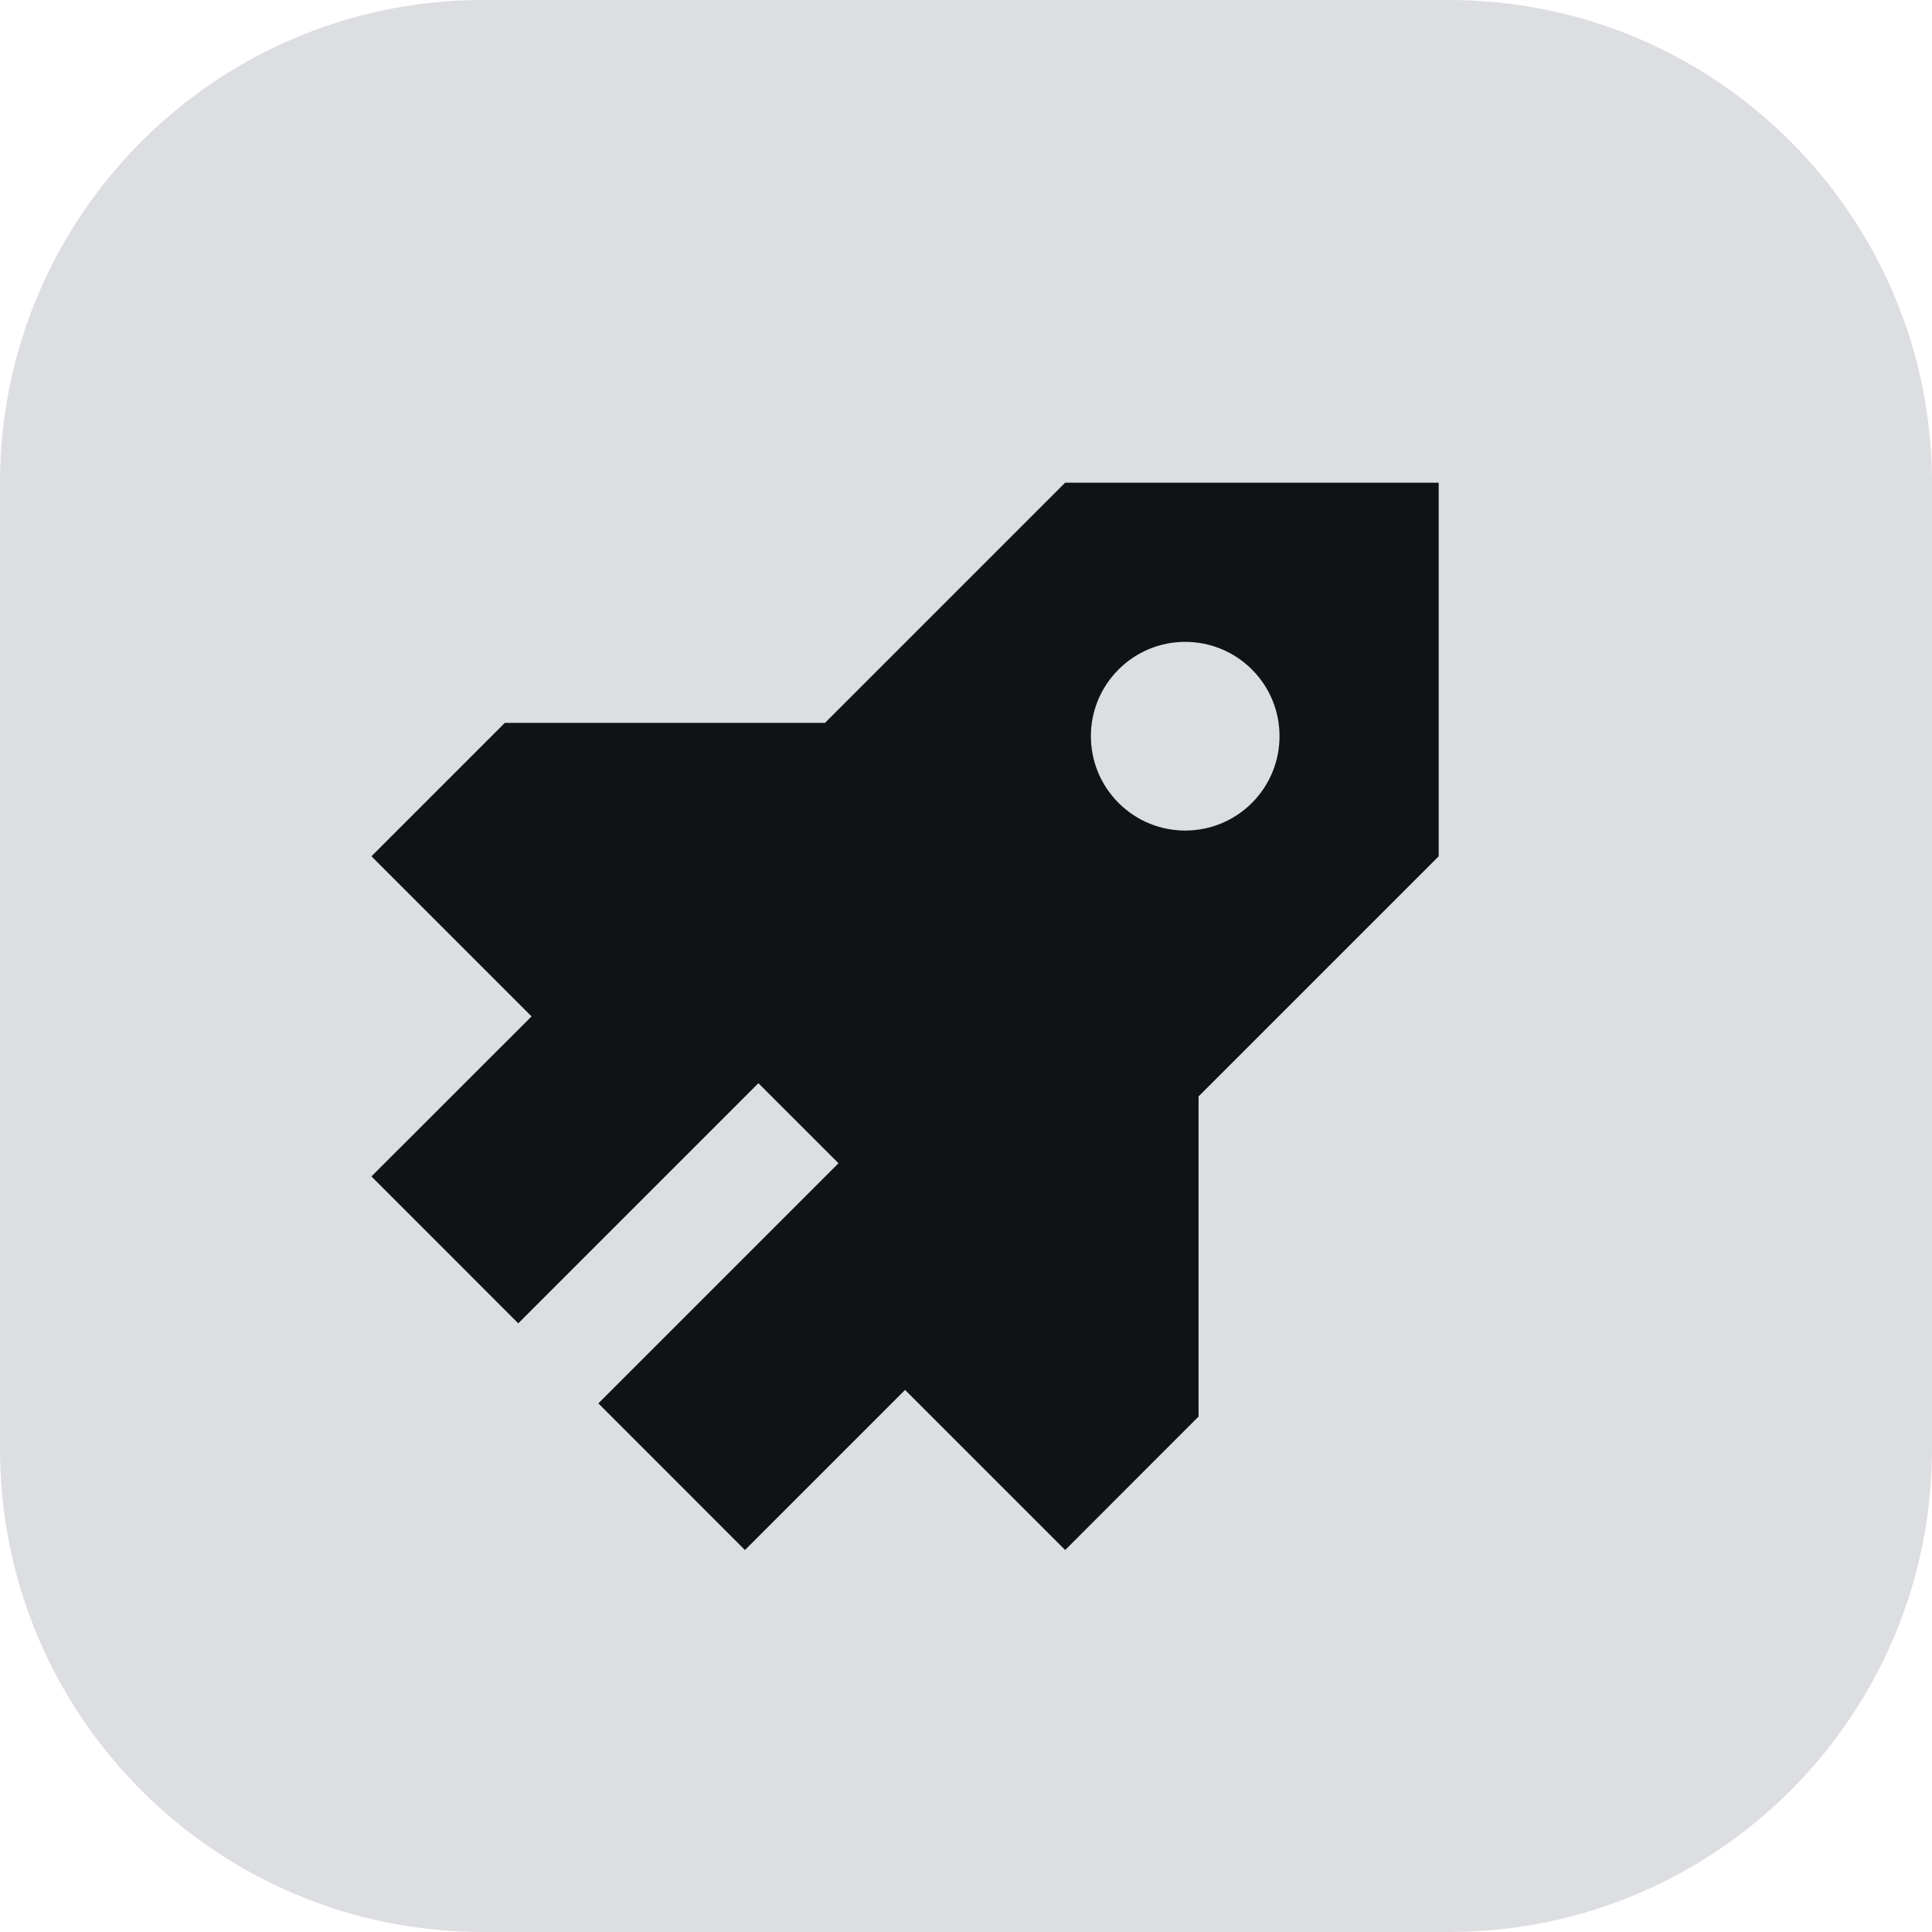
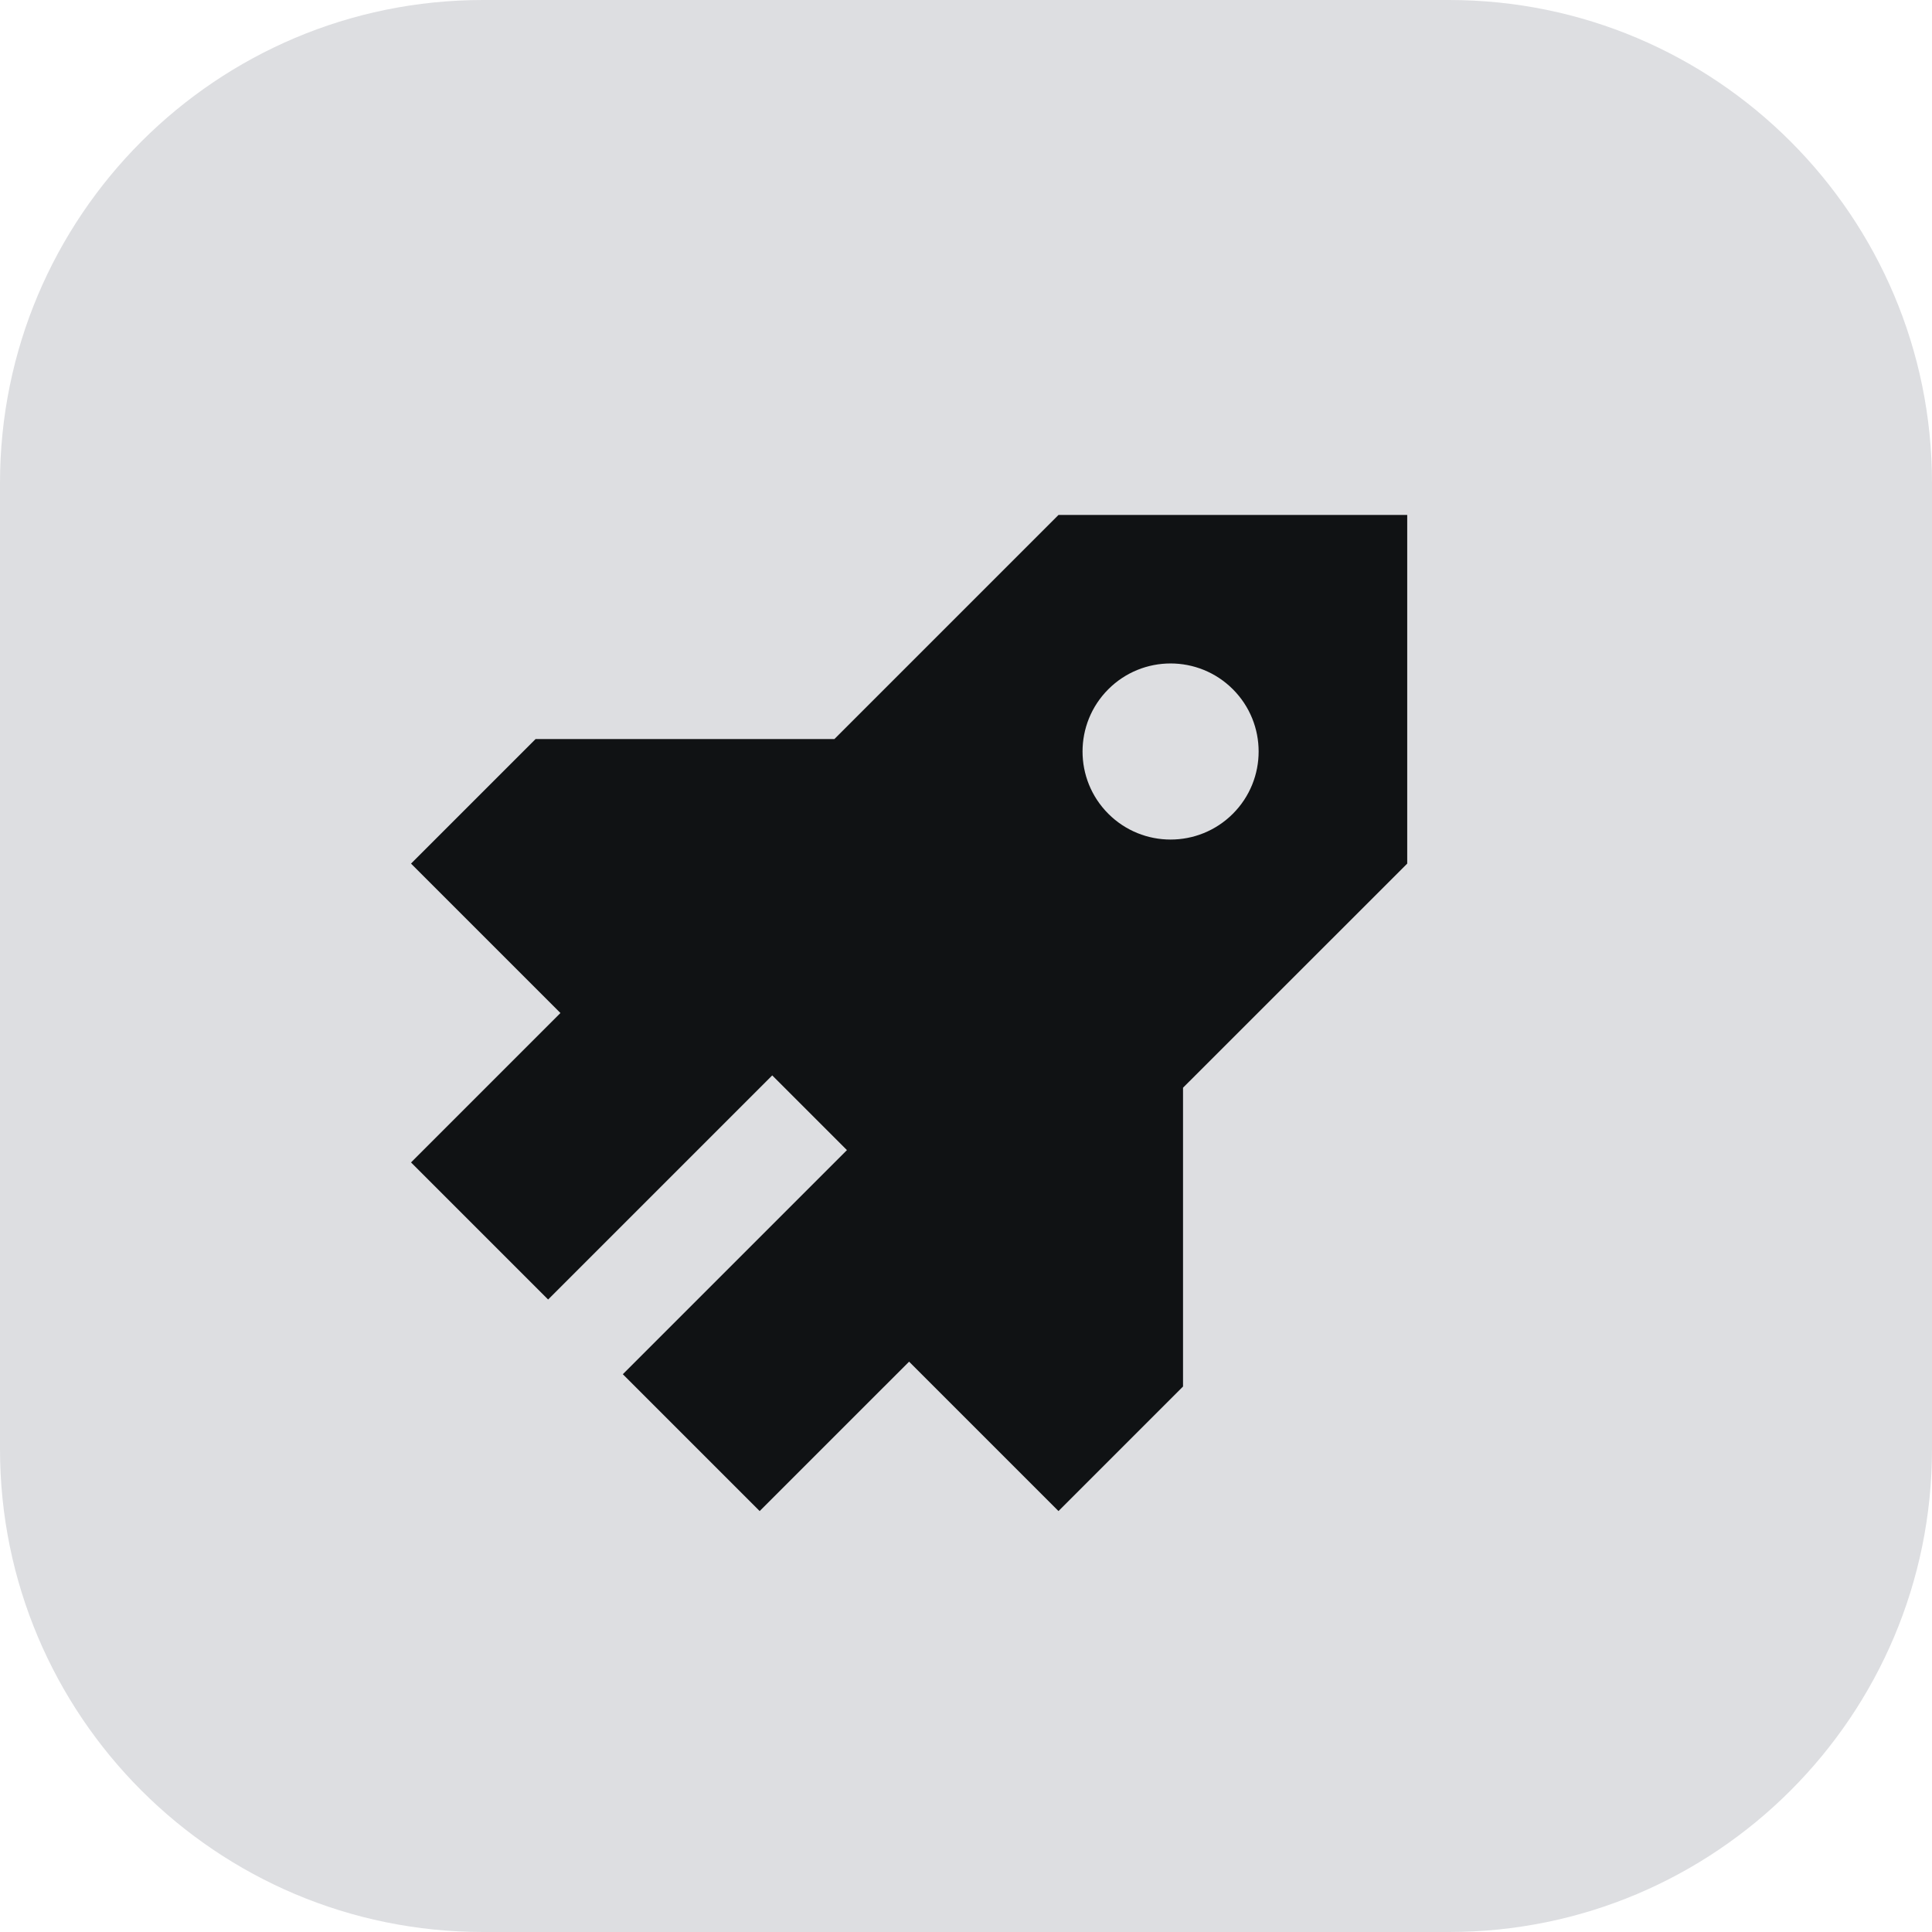
<svg xmlns="http://www.w3.org/2000/svg" width="24" height="24" viewBox="0 0 24 24" fill="none">
  <path d="M0 6C0 2.686 2.686 0 6 0H18C21.314 0 24 2.686 24 6V18C24 21.314 21.314 24 18 24H6C2.686 24 0 21.314 0 18V6Z" fill="#DDDEE1" />
-   <path fill-rule="evenodd" clip-rule="evenodd" d="M4.614 14.614L6.603 12.626L4.614 10.637L6.271 8.98H10.248L13.232 5.996H17.872V10.637L14.889 13.62V17.597L13.232 19.255L11.243 17.266L9.254 19.255L7.433 17.433L10.416 14.45L9.421 13.456L6.438 16.439L4.614 14.614ZM15.552 9.974C15.094 10.432 14.352 10.432 13.895 9.974C13.437 9.516 13.437 8.774 13.895 8.317C14.352 7.859 15.094 7.859 15.552 8.317C16.009 8.774 16.009 9.516 15.552 9.974Z" fill="#101214" />
+   <path fill-rule="evenodd" clip-rule="evenodd" d="M5.106 14.44L6.962 12.584L5.106 10.728L6.653 9.181H10.365L13.149 6.397H17.481V10.728L14.696 13.512V17.224L13.149 18.771L11.293 16.915L9.437 18.771L7.737 17.071L10.521 14.287L9.593 13.359L6.809 16.143L5.106 14.44ZM15.315 10.109C14.888 10.536 14.195 10.536 13.768 10.109C13.341 9.682 13.341 8.989 13.768 8.562C14.195 8.135 14.888 8.135 15.315 8.562C15.742 8.989 15.742 9.682 15.315 10.109Z" fill="#101214" />
</svg>
